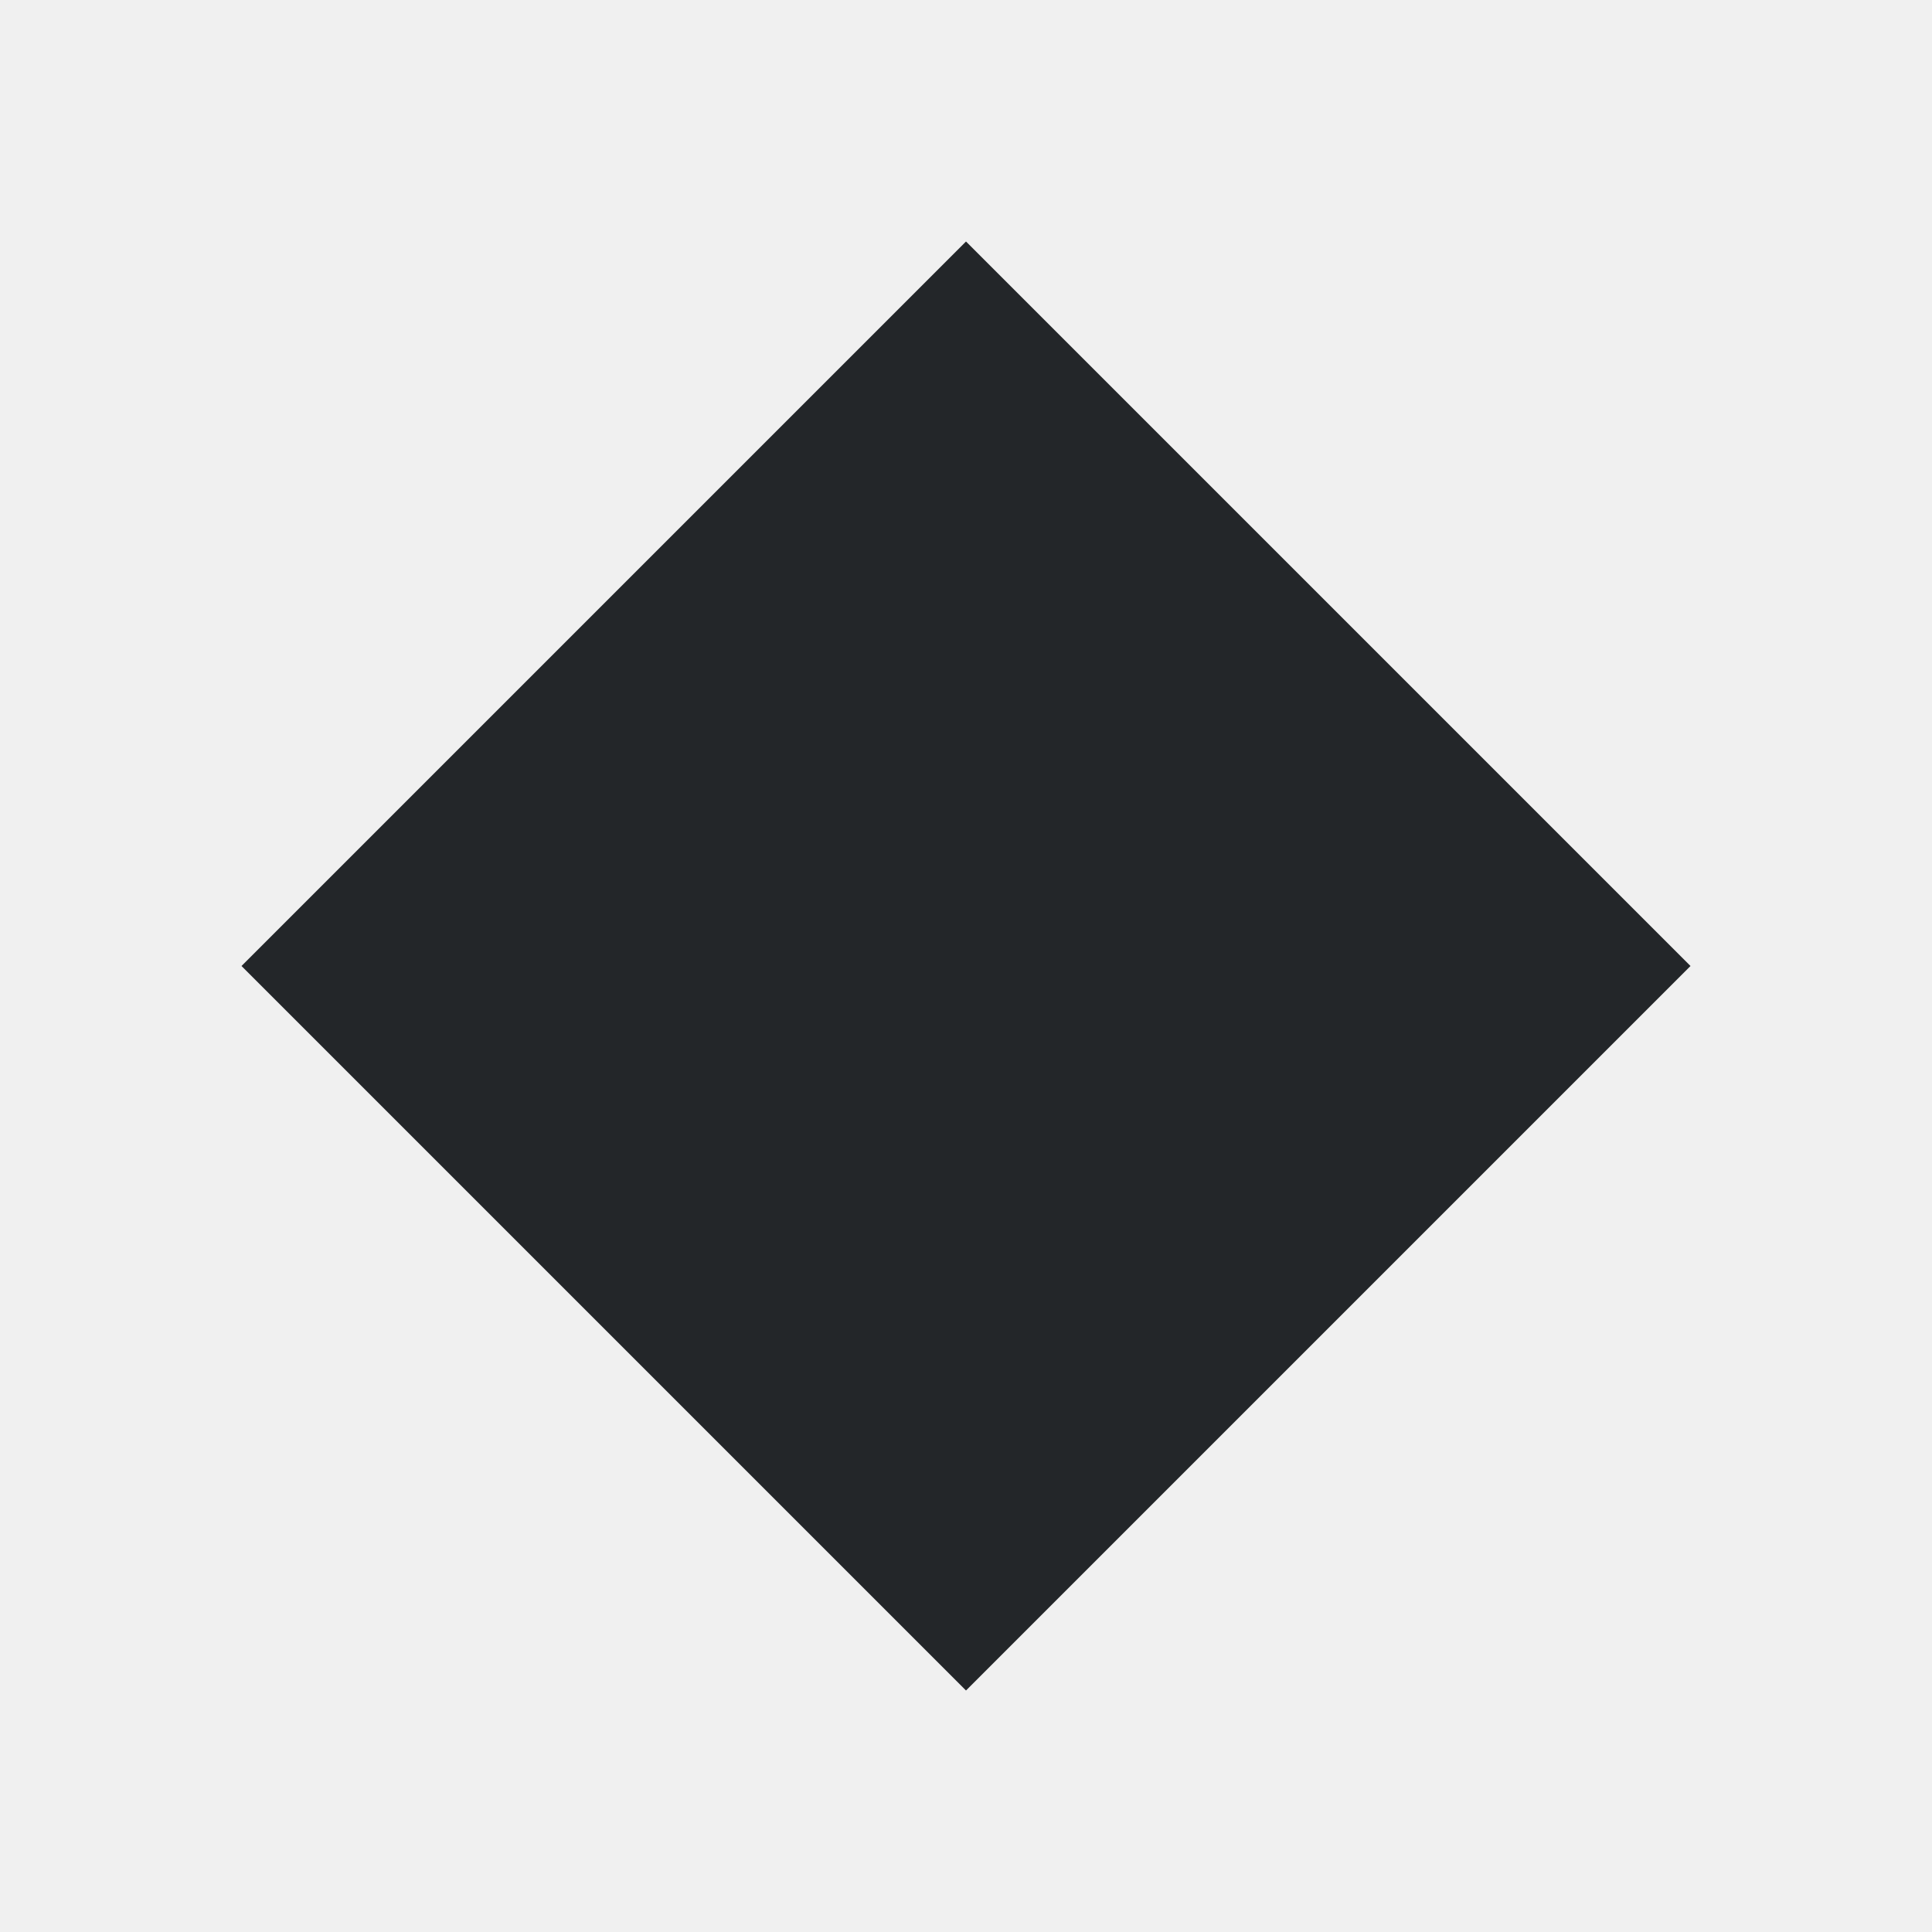
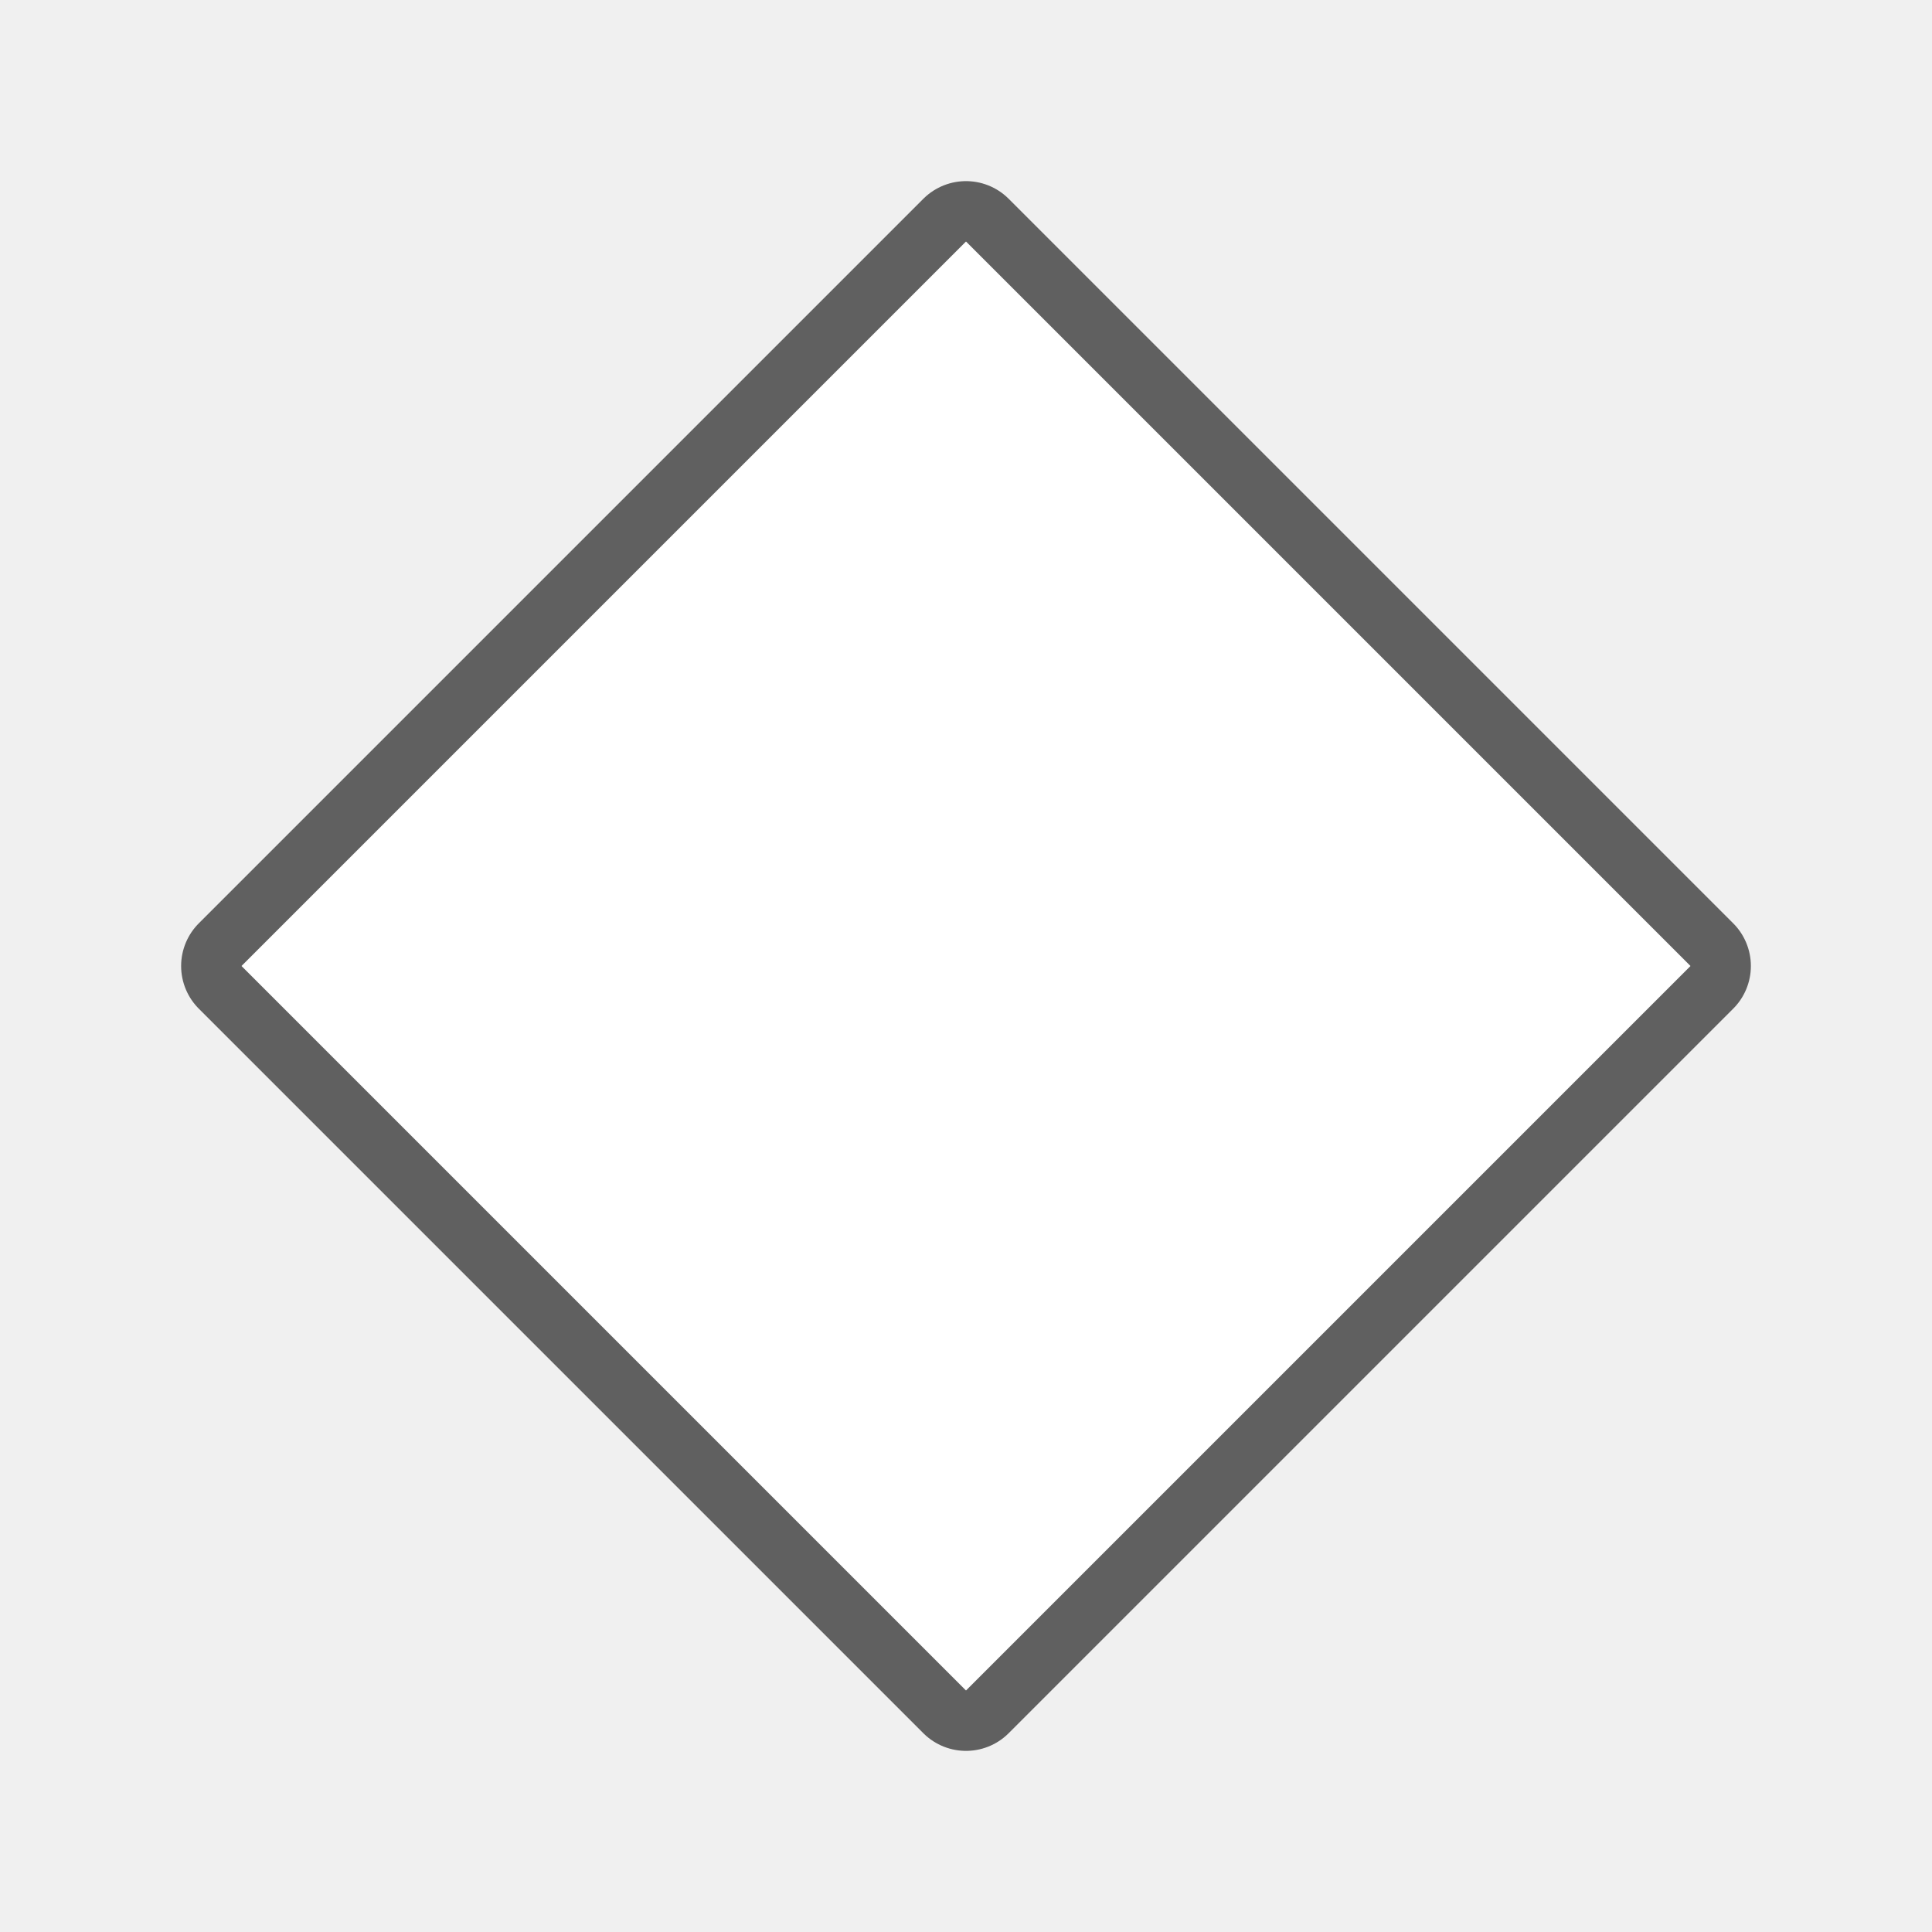
- <svg xmlns="http://www.w3.org/2000/svg" viewBox="0 0 32 32">
-   <path d="m16 4-12 12 12 12 12-12z" fill="#232629" />
+ <svg xmlns="http://www.w3.org/2000/svg" viewBox="0 0 32 32" version="1.1" id="svg4">
+   <defs id="defs8" />
+   <path style="fill:#000000;stroke:#000000;stroke-opacity:1;stroke-width:2;stroke-miterlimit:4;stroke-dasharray:none;stroke-linejoin:round;opacity:0.6" id="path817" fill="#232629" d="m16 4-12 12 12 12 12-12z" />
+   <path d="m16 4-12 12 12 12 12-12z" fill="#232629" id="path2" style="fill:#ffffff" />
</svg>
